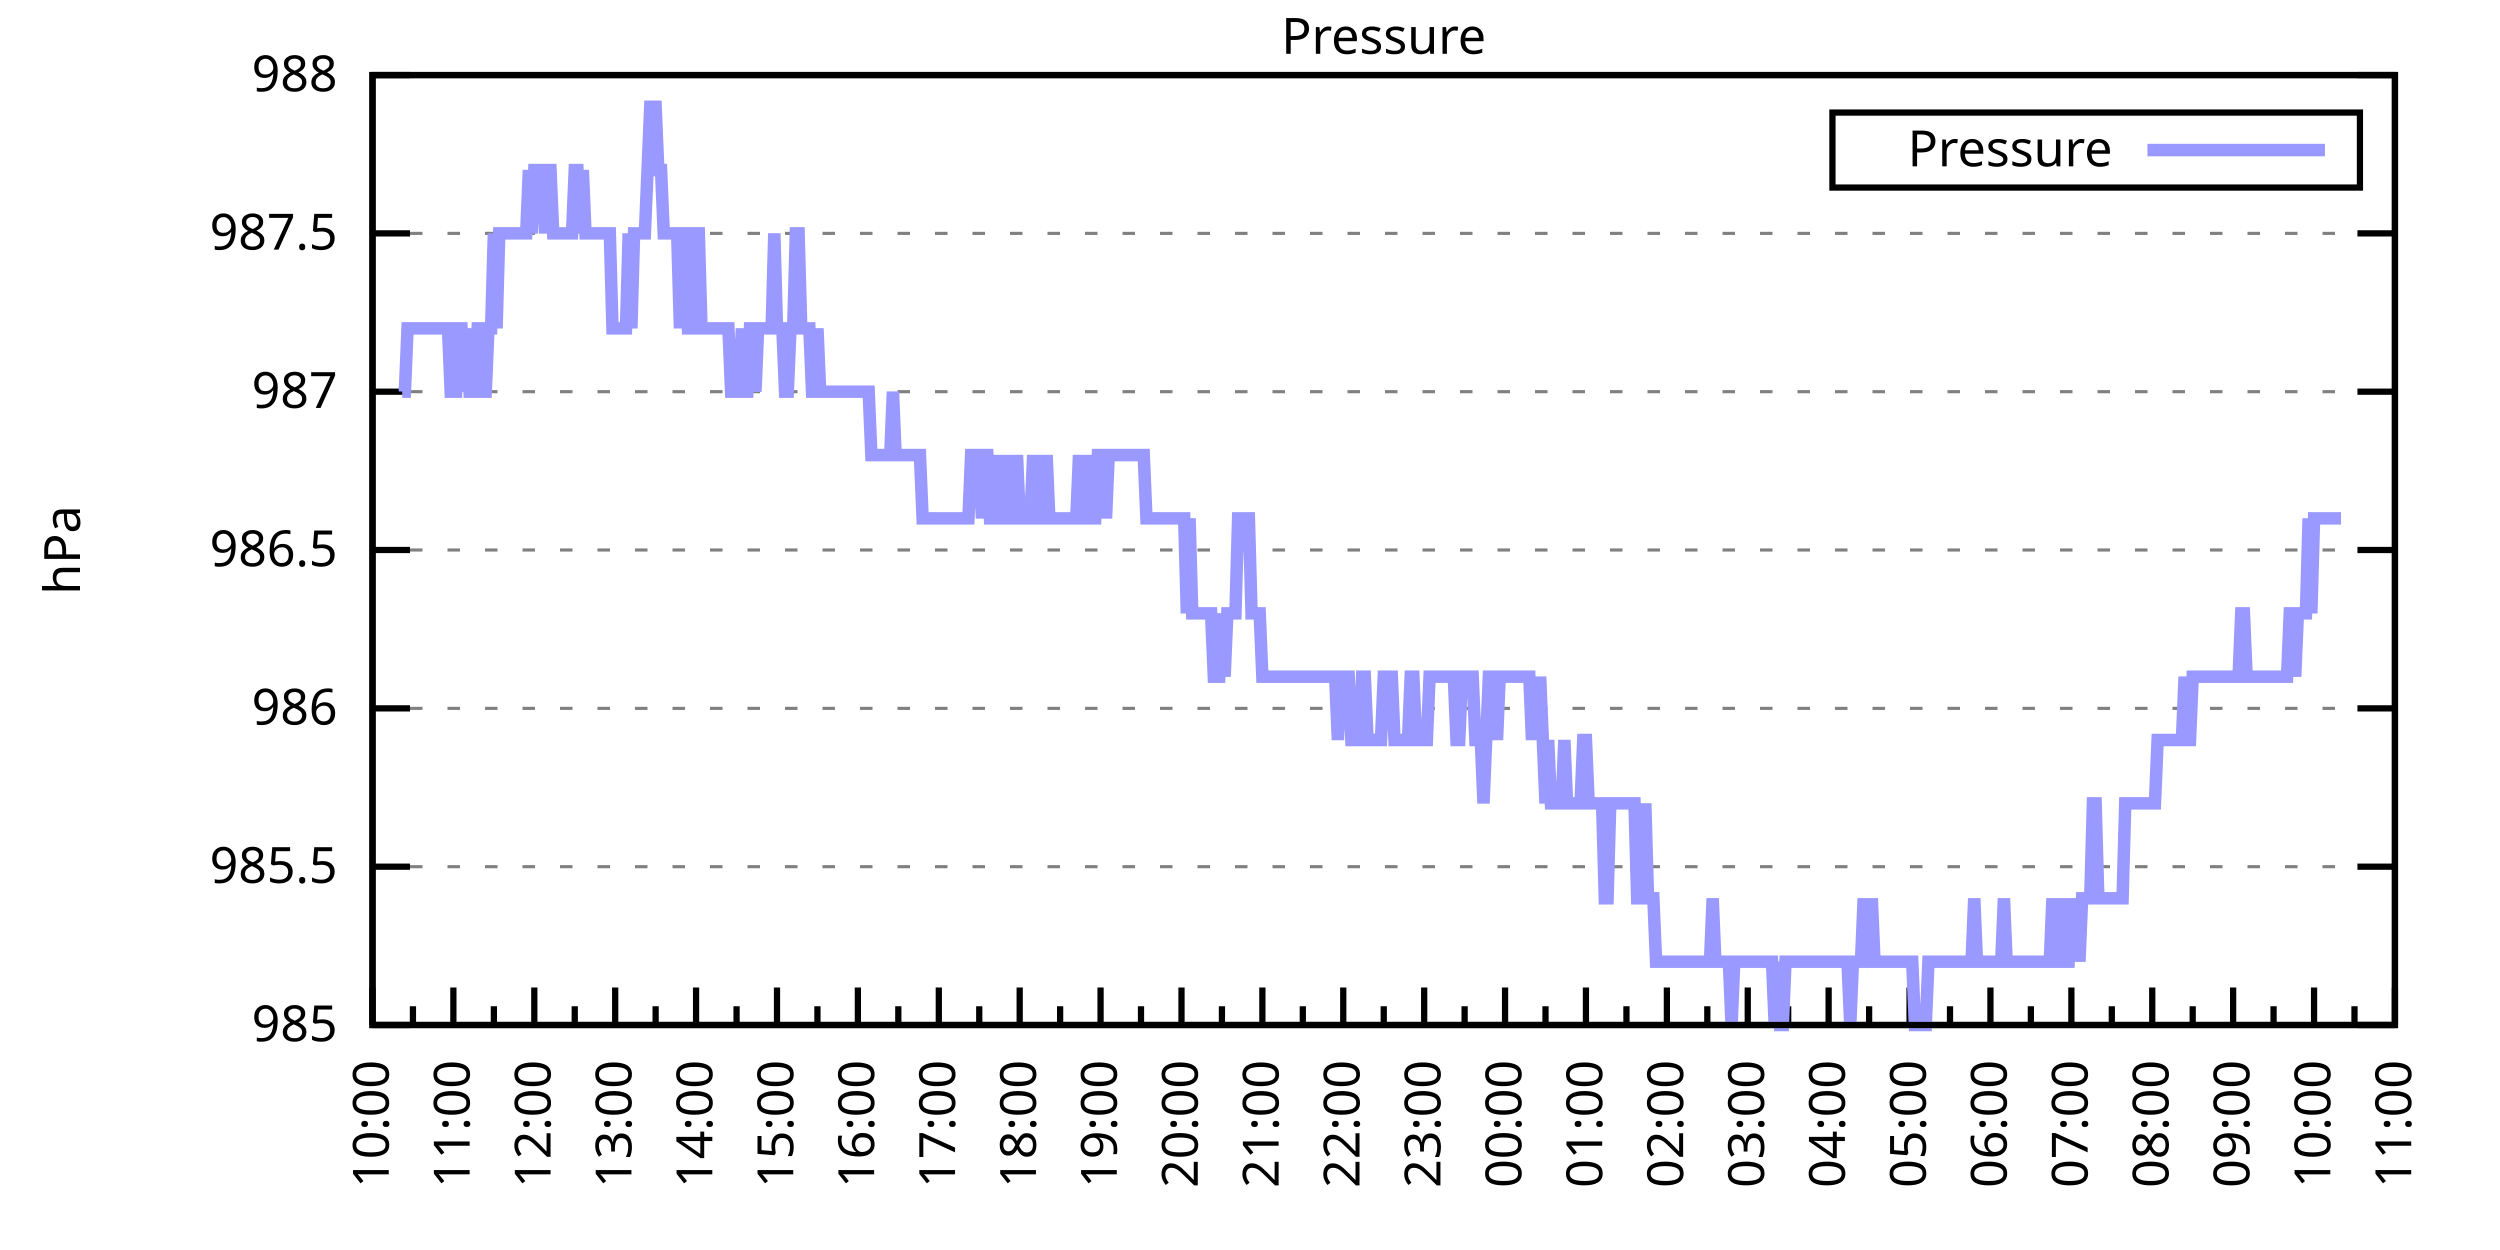
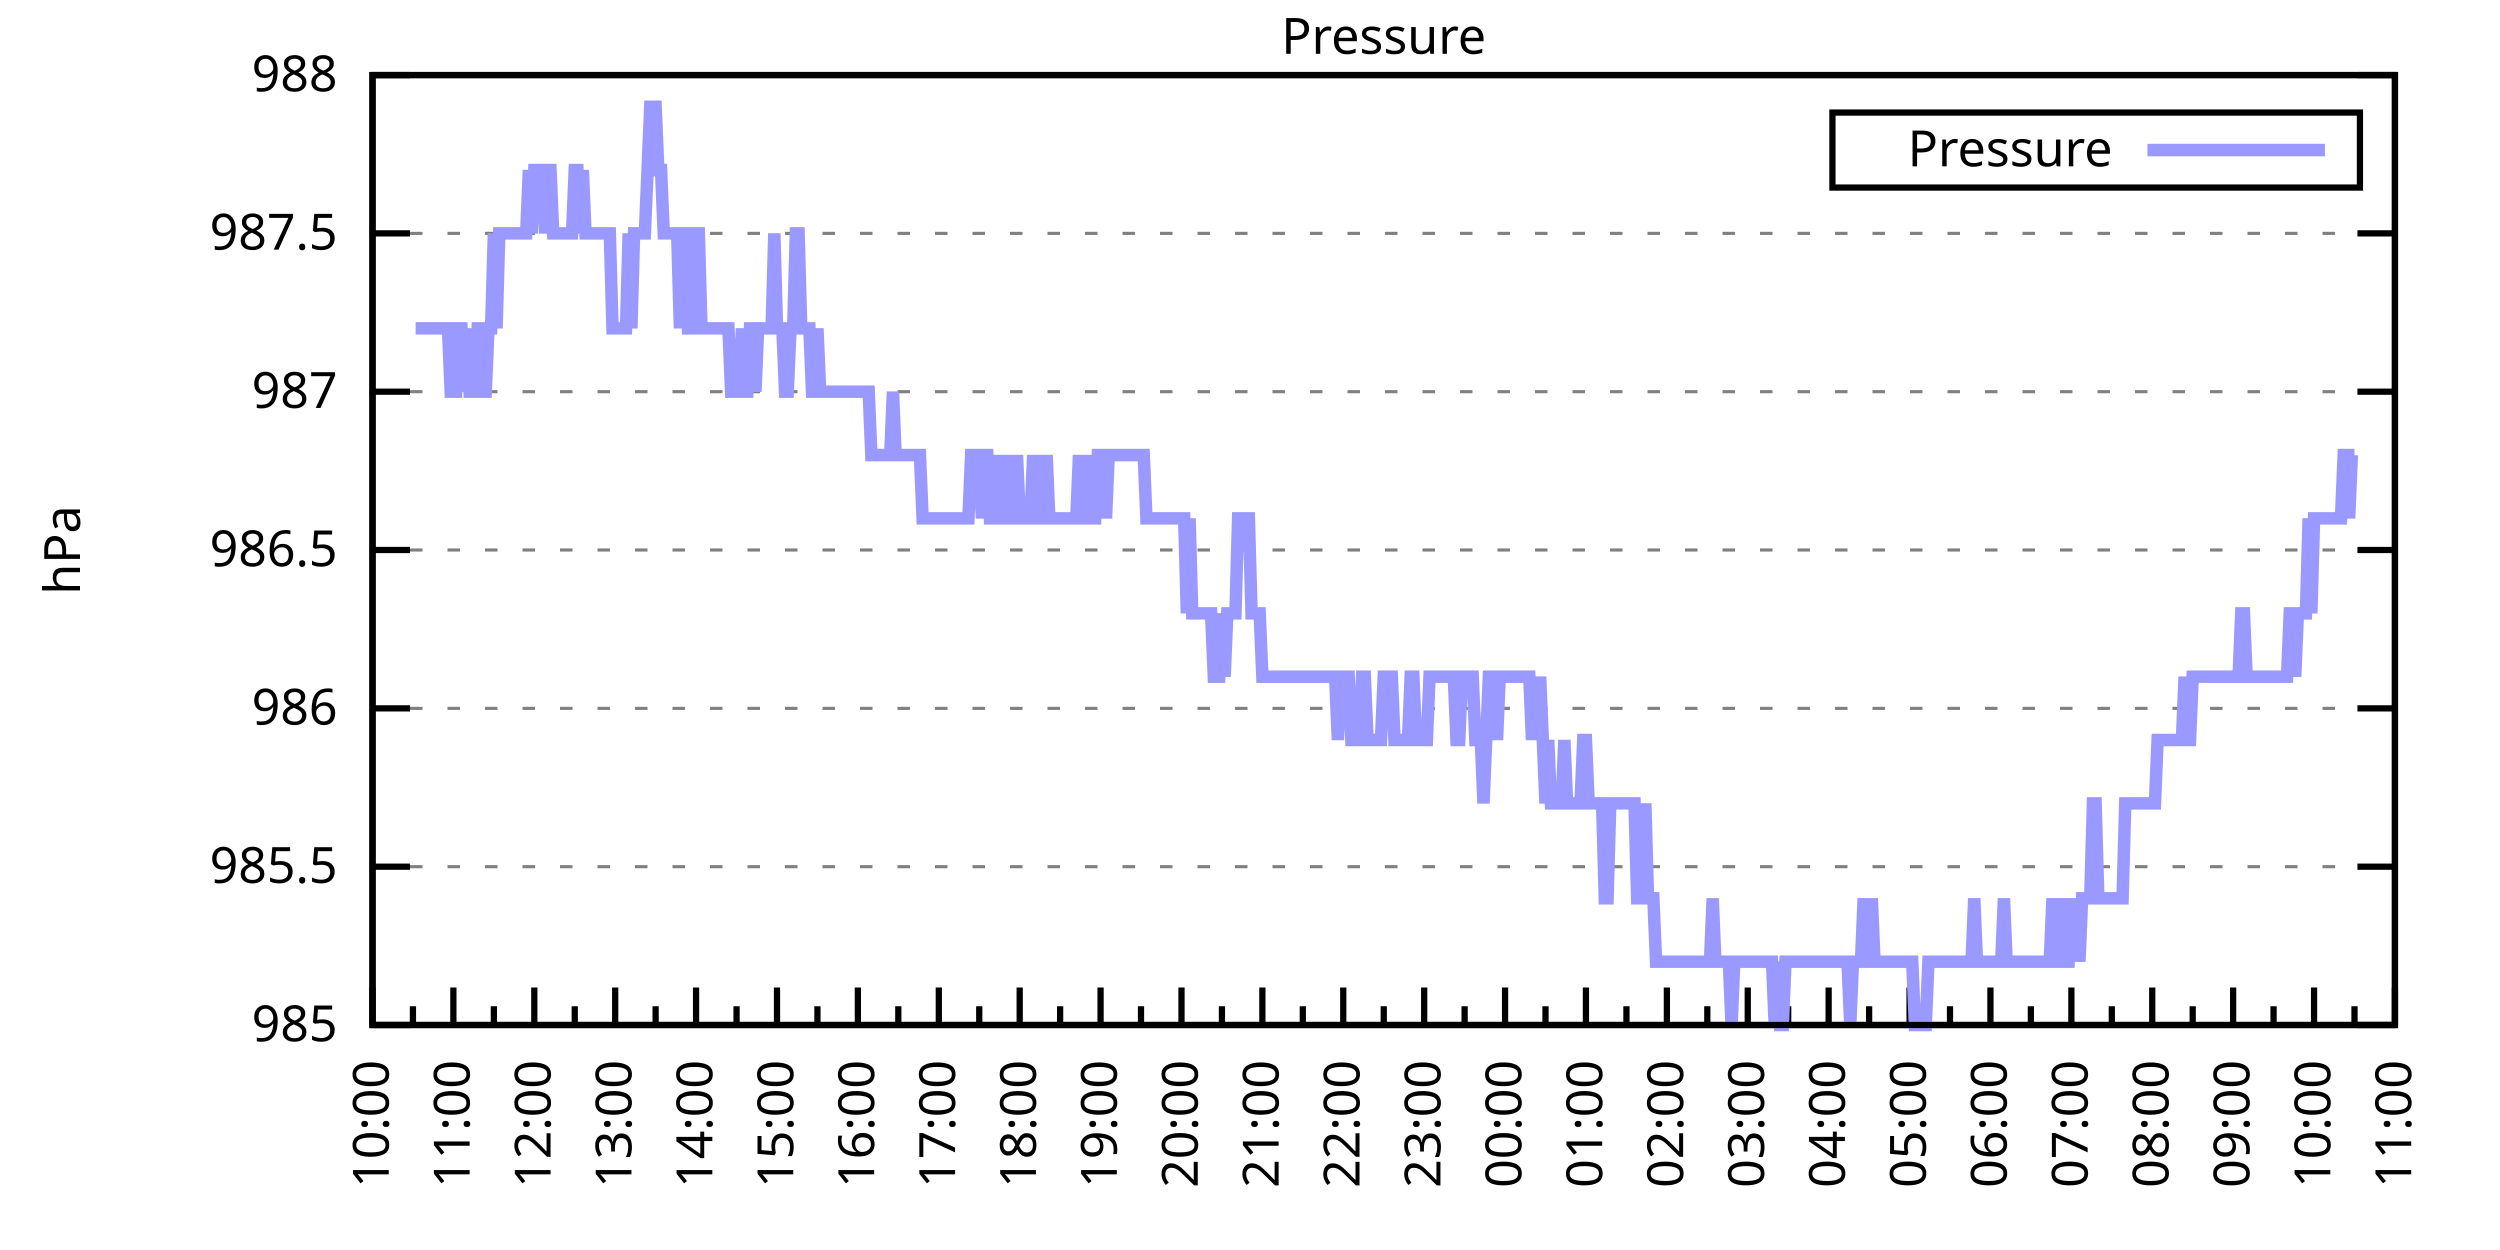
<svg xmlns="http://www.w3.org/2000/svg" xmlns:xlink="http://www.w3.org/1999/xlink" width="400" height="200" viewBox="0 0 400 200">
  <g id="gnuplot_canvas">
    <rect x="0" y="0" width="400" height="200" fill="none" />
    <defs>
      <circle id="gpDot" r="0.5" stroke-width="0.5" stroke="currentColor" />
      <path id="gpPt0" stroke-width="0.333" stroke="currentColor" d="M-1,0 h2 M0,-1 v2" />
      <path id="gpPt1" stroke-width="0.333" stroke="currentColor" d="M-1,-1 L1,1 M1,-1 L-1,1" />
      <path id="gpPt2" stroke-width="0.333" stroke="currentColor" d="M-1,0 L1,0 M0,-1 L0,1 M-1,-1 L1,1 M-1,1 L1,-1" />
      <rect id="gpPt3" stroke-width="0.333" stroke="currentColor" x="-1" y="-1" width="2" height="2" />
      <rect id="gpPt4" stroke-width="0.333" stroke="currentColor" fill="currentColor" x="-1" y="-1" width="2" height="2" />
      <circle id="gpPt5" stroke-width="0.333" stroke="currentColor" cx="0" cy="0" r="1" />
      <use xlink:href="#gpPt5" id="gpPt6" fill="currentColor" stroke="none" />
      <path id="gpPt7" stroke-width="0.333" stroke="currentColor" d="M0,-1.33 L-1.33,0.67 L1.33,0.67 z" />
      <use xlink:href="#gpPt7" id="gpPt8" fill="currentColor" stroke="none" />
      <use xlink:href="#gpPt7" id="gpPt9" stroke="currentColor" transform="rotate(180)" />
      <use xlink:href="#gpPt9" id="gpPt10" fill="currentColor" stroke="none" />
      <use xlink:href="#gpPt3" id="gpPt11" stroke="currentColor" transform="rotate(45)" />
      <use xlink:href="#gpPt11" id="gpPt12" fill="currentColor" stroke="none" />
      <path id="gpPt13" stroke-width="0.333" stroke="currentColor" d="M0,1.330 L1.265,0.411 L0.782,-1.067 L-0.782,-1.076 L-1.265,0.411 z" />
      <use xlink:href="#gpPt13" id="gpPt14" fill="currentColor" stroke="none" />
      <filter id="textbox" filterUnits="objectBoundingBox" x="0" y="0" height="1" width="1">
        <feFlood flood-color="white" flood-opacity="1" result="bgnd" />
        <feComposite in="SourceGraphic" in2="bgnd" operator="atop" />
      </filter>
      <filter id="greybox" filterUnits="objectBoundingBox" x="0" y="0" height="1" width="1">
        <feFlood flood-color="lightgrey" flood-opacity="1" result="grey" />
        <feComposite in="SourceGraphic" in2="grey" operator="atop" />
      </filter>
    </defs>
    <g fill="none" color="white" stroke="currentColor" stroke-width="1.00" stroke-linecap="butt" stroke-linejoin="miter">
</g>
    <g fill="none" color="black" stroke="currentColor" stroke-width="1.00" stroke-linecap="butt" stroke-linejoin="miter">
      <g stroke="none" shape-rendering="crispEdges">
        <polygon fill="rgb(255, 255, 255)" points="59.60,164.00 383.18,164.00 383.18,12.02 59.60,12.02 " />
      </g>
    </g>
    <g fill="none" color="black" stroke="currentColor" stroke-width="1.00" stroke-linecap="butt" stroke-linejoin="miter">
</g>
    <g fill="none" color="black" stroke="black" stroke-width="0.50" stroke-linecap="butt" stroke-linejoin="miter">
</g>
    <g fill="none" color="gray" stroke="currentColor" stroke-width="0.50" stroke-linecap="butt" stroke-linejoin="miter">
      <path stroke="gray" stroke-dasharray="2,4" class="gridline" d="M59.60,164.00 L383.19,164.00  " />
    </g>
    <g fill="none" color="gray" stroke="gray" stroke-width="1.00" stroke-linecap="butt" stroke-linejoin="miter">
</g>
    <g fill="none" color="black" stroke="currentColor" stroke-width="1.00" stroke-linecap="butt" stroke-linejoin="miter">
      <path stroke="black" d="M59.60,164.00 L65.60,164.00 M383.19,164.00 L377.19,164.00  " />
      <g transform="translate(54.00,166.60)" stroke="none" fill="black" font-family="Sans" font-size="8.00" text-anchor="end">
        <text>
          <tspan font-family="Sans"> 985</tspan>
        </text>
      </g>
    </g>
    <g fill="none" color="black" stroke="currentColor" stroke-width="1.00" stroke-linecap="butt" stroke-linejoin="miter">
</g>
    <g fill="none" color="black" stroke="black" stroke-width="0.50" stroke-linecap="butt" stroke-linejoin="miter">
</g>
    <g fill="none" color="gray" stroke="currentColor" stroke-width="0.50" stroke-linecap="butt" stroke-linejoin="miter">
      <path stroke="gray" stroke-dasharray="2,4" class="gridline" d="M59.60,138.67 L383.19,138.67  " />
    </g>
    <g fill="none" color="gray" stroke="gray" stroke-width="1.00" stroke-linecap="butt" stroke-linejoin="miter">
</g>
    <g fill="none" color="black" stroke="currentColor" stroke-width="1.00" stroke-linecap="butt" stroke-linejoin="miter">
      <path stroke="black" d="M59.60,138.67 L65.60,138.67 M383.19,138.67 L377.19,138.67  " />
      <g transform="translate(54.00,141.27)" stroke="none" fill="black" font-family="Sans" font-size="8.00" text-anchor="end">
        <text>
          <tspan font-family="Sans"> 985.5</tspan>
        </text>
      </g>
    </g>
    <g fill="none" color="black" stroke="currentColor" stroke-width="1.00" stroke-linecap="butt" stroke-linejoin="miter">
</g>
    <g fill="none" color="black" stroke="black" stroke-width="0.50" stroke-linecap="butt" stroke-linejoin="miter">
</g>
    <g fill="none" color="gray" stroke="currentColor" stroke-width="0.50" stroke-linecap="butt" stroke-linejoin="miter">
      <path stroke="gray" stroke-dasharray="2,4" class="gridline" d="M59.60,113.34 L383.19,113.34  " />
    </g>
    <g fill="none" color="gray" stroke="gray" stroke-width="1.00" stroke-linecap="butt" stroke-linejoin="miter">
</g>
    <g fill="none" color="black" stroke="currentColor" stroke-width="1.00" stroke-linecap="butt" stroke-linejoin="miter">
      <path stroke="black" d="M59.60,113.34 L65.60,113.34 M383.19,113.34 L377.19,113.34  " />
      <g transform="translate(54.00,115.94)" stroke="none" fill="black" font-family="Sans" font-size="8.00" text-anchor="end">
        <text>
          <tspan font-family="Sans"> 986</tspan>
        </text>
      </g>
    </g>
    <g fill="none" color="black" stroke="currentColor" stroke-width="1.00" stroke-linecap="butt" stroke-linejoin="miter">
</g>
    <g fill="none" color="black" stroke="black" stroke-width="0.50" stroke-linecap="butt" stroke-linejoin="miter">
</g>
    <g fill="none" color="gray" stroke="currentColor" stroke-width="0.50" stroke-linecap="butt" stroke-linejoin="miter">
      <path stroke="gray" stroke-dasharray="2,4" class="gridline" d="M59.60,88.00 L383.19,88.00  " />
    </g>
    <g fill="none" color="gray" stroke="gray" stroke-width="1.00" stroke-linecap="butt" stroke-linejoin="miter">
</g>
    <g fill="none" color="black" stroke="currentColor" stroke-width="1.00" stroke-linecap="butt" stroke-linejoin="miter">
      <path stroke="black" d="M59.60,88.00 L65.60,88.00 M383.19,88.00 L377.19,88.00  " />
      <g transform="translate(54.00,90.60)" stroke="none" fill="black" font-family="Sans" font-size="8.00" text-anchor="end">
        <text>
          <tspan font-family="Sans"> 986.5</tspan>
        </text>
      </g>
    </g>
    <g fill="none" color="black" stroke="currentColor" stroke-width="1.00" stroke-linecap="butt" stroke-linejoin="miter">
</g>
    <g fill="none" color="black" stroke="black" stroke-width="0.50" stroke-linecap="butt" stroke-linejoin="miter">
</g>
    <g fill="none" color="gray" stroke="currentColor" stroke-width="0.50" stroke-linecap="butt" stroke-linejoin="miter">
      <path stroke="gray" stroke-dasharray="2,4" class="gridline" d="M59.60,62.67 L383.19,62.67  " />
    </g>
    <g fill="none" color="gray" stroke="gray" stroke-width="1.00" stroke-linecap="butt" stroke-linejoin="miter">
</g>
    <g fill="none" color="black" stroke="currentColor" stroke-width="1.00" stroke-linecap="butt" stroke-linejoin="miter">
      <path stroke="black" d="M59.60,62.67 L65.60,62.67 M383.19,62.67 L377.19,62.67  " />
      <g transform="translate(54.00,65.27)" stroke="none" fill="black" font-family="Sans" font-size="8.00" text-anchor="end">
        <text>
          <tspan font-family="Sans"> 987</tspan>
        </text>
      </g>
    </g>
    <g fill="none" color="black" stroke="currentColor" stroke-width="1.00" stroke-linecap="butt" stroke-linejoin="miter">
</g>
    <g fill="none" color="black" stroke="black" stroke-width="0.50" stroke-linecap="butt" stroke-linejoin="miter">
</g>
    <g fill="none" color="gray" stroke="currentColor" stroke-width="0.50" stroke-linecap="butt" stroke-linejoin="miter">
      <path stroke="gray" stroke-dasharray="2,4" class="gridline" d="M59.60,37.34 L383.19,37.34  " />
    </g>
    <g fill="none" color="gray" stroke="gray" stroke-width="1.00" stroke-linecap="butt" stroke-linejoin="miter">
</g>
    <g fill="none" color="black" stroke="currentColor" stroke-width="1.00" stroke-linecap="butt" stroke-linejoin="miter">
      <path stroke="black" d="M59.60,37.34 L65.60,37.34 M383.19,37.34 L377.19,37.34  " />
      <g transform="translate(54.00,39.94)" stroke="none" fill="black" font-family="Sans" font-size="8.00" text-anchor="end">
        <text>
          <tspan font-family="Sans"> 987.5</tspan>
        </text>
      </g>
    </g>
    <g fill="none" color="black" stroke="currentColor" stroke-width="1.00" stroke-linecap="butt" stroke-linejoin="miter">
</g>
    <g fill="none" color="black" stroke="black" stroke-width="0.50" stroke-linecap="butt" stroke-linejoin="miter">
</g>
    <g fill="none" color="gray" stroke="currentColor" stroke-width="0.50" stroke-linecap="butt" stroke-linejoin="miter">
      <path stroke="gray" stroke-dasharray="2,4" class="gridline" d="M59.60,12.01 L383.19,12.01  " />
    </g>
    <g fill="none" color="gray" stroke="gray" stroke-width="1.00" stroke-linecap="butt" stroke-linejoin="miter">
</g>
    <g fill="none" color="black" stroke="currentColor" stroke-width="1.00" stroke-linecap="butt" stroke-linejoin="miter">
      <path stroke="black" d="M59.60,12.01 L65.60,12.01 M383.19,12.01 L377.19,12.01  " />
      <g transform="translate(54.00,14.61)" stroke="none" fill="black" font-family="Sans" font-size="8.00" text-anchor="end">
        <text>
          <tspan font-family="Sans"> 988</tspan>
        </text>
      </g>
    </g>
    <g fill="none" color="black" stroke="currentColor" stroke-width="1.00" stroke-linecap="butt" stroke-linejoin="miter">
      <path stroke="black" d="M59.60,164.00 L59.60,158.00  " />
      <g transform="translate(62.20,169.60) rotate(270)" stroke="none" fill="black" font-family="Sans" font-size="8.00" text-anchor="end">
        <text>
          <tspan font-family="Sans">10:00</tspan>
        </text>
      </g>
    </g>
    <g fill="none" color="black" stroke="currentColor" stroke-width="1.00" stroke-linecap="butt" stroke-linejoin="miter">
      <path stroke="black" d="M66.07,164.00 L66.07,161.00 M72.54,164.00 L72.54,158.00  " />
      <g transform="translate(75.14,169.60) rotate(270)" stroke="none" fill="black" font-family="Sans" font-size="8.00" text-anchor="end">
        <text>
          <tspan font-family="Sans">11:00</tspan>
        </text>
      </g>
    </g>
    <g fill="none" color="black" stroke="currentColor" stroke-width="1.00" stroke-linecap="butt" stroke-linejoin="miter">
      <path stroke="black" d="M79.02,164.00 L79.02,161.00 M85.49,164.00 L85.49,158.00  " />
      <g transform="translate(88.09,169.60) rotate(270)" stroke="none" fill="black" font-family="Sans" font-size="8.00" text-anchor="end">
        <text>
          <tspan font-family="Sans">12:00</tspan>
        </text>
      </g>
    </g>
    <g fill="none" color="black" stroke="currentColor" stroke-width="1.00" stroke-linecap="butt" stroke-linejoin="miter">
      <path stroke="black" d="M91.96,164.00 L91.96,161.00 M98.43,164.00 L98.43,158.00  " />
      <g transform="translate(101.03,169.60) rotate(270)" stroke="none" fill="black" font-family="Sans" font-size="8.00" text-anchor="end">
        <text>
          <tspan font-family="Sans">13:00</tspan>
        </text>
      </g>
    </g>
    <g fill="none" color="black" stroke="currentColor" stroke-width="1.00" stroke-linecap="butt" stroke-linejoin="miter">
      <path stroke="black" d="M104.90,164.00 L104.90,161.00 M111.37,164.00 L111.37,158.00  " />
      <g transform="translate(113.97,169.60) rotate(270)" stroke="none" fill="black" font-family="Sans" font-size="8.00" text-anchor="end">
        <text>
          <tspan font-family="Sans">14:00</tspan>
        </text>
      </g>
    </g>
    <g fill="none" color="black" stroke="currentColor" stroke-width="1.00" stroke-linecap="butt" stroke-linejoin="miter">
      <path stroke="black" d="M117.85,164.00 L117.85,161.00 M124.32,164.00 L124.32,158.00  " />
      <g transform="translate(126.92,169.60) rotate(270)" stroke="none" fill="black" font-family="Sans" font-size="8.00" text-anchor="end">
        <text>
          <tspan font-family="Sans">15:00</tspan>
        </text>
      </g>
    </g>
    <g fill="none" color="black" stroke="currentColor" stroke-width="1.00" stroke-linecap="butt" stroke-linejoin="miter">
      <path stroke="black" d="M130.79,164.00 L130.79,161.00 M137.26,164.00 L137.26,158.00  " />
      <g transform="translate(139.86,169.60) rotate(270)" stroke="none" fill="black" font-family="Sans" font-size="8.00" text-anchor="end">
        <text>
          <tspan font-family="Sans">16:00</tspan>
        </text>
      </g>
    </g>
    <g fill="none" color="black" stroke="currentColor" stroke-width="1.00" stroke-linecap="butt" stroke-linejoin="miter">
      <path stroke="black" d="M143.73,164.00 L143.73,161.00 M150.21,164.00 L150.21,158.00  " />
      <g transform="translate(152.81,169.60) rotate(270)" stroke="none" fill="black" font-family="Sans" font-size="8.00" text-anchor="end">
        <text>
          <tspan font-family="Sans">17:00</tspan>
        </text>
      </g>
    </g>
    <g fill="none" color="black" stroke="currentColor" stroke-width="1.00" stroke-linecap="butt" stroke-linejoin="miter">
      <path stroke="black" d="M156.68,164.00 L156.68,161.00 M163.15,164.00 L163.15,158.00  " />
      <g transform="translate(165.75,169.60) rotate(270)" stroke="none" fill="black" font-family="Sans" font-size="8.00" text-anchor="end">
        <text>
          <tspan font-family="Sans">18:00</tspan>
        </text>
      </g>
    </g>
    <g fill="none" color="black" stroke="currentColor" stroke-width="1.00" stroke-linecap="butt" stroke-linejoin="miter">
      <path stroke="black" d="M169.62,164.00 L169.62,161.00 M176.09,164.00 L176.09,158.00  " />
      <g transform="translate(178.69,169.60) rotate(270)" stroke="none" fill="black" font-family="Sans" font-size="8.00" text-anchor="end">
        <text>
          <tspan font-family="Sans">19:00</tspan>
        </text>
      </g>
    </g>
    <g fill="none" color="black" stroke="currentColor" stroke-width="1.00" stroke-linecap="butt" stroke-linejoin="miter">
      <path stroke="black" d="M182.56,164.00 L182.56,161.00 M189.04,164.00 L189.04,158.00  " />
      <g transform="translate(191.64,169.60) rotate(270)" stroke="none" fill="black" font-family="Sans" font-size="8.00" text-anchor="end">
        <text>
          <tspan font-family="Sans">20:00</tspan>
        </text>
      </g>
    </g>
    <g fill="none" color="black" stroke="currentColor" stroke-width="1.00" stroke-linecap="butt" stroke-linejoin="miter">
      <path stroke="black" d="M195.51,164.00 L195.51,161.00 M201.98,164.00 L201.98,158.00  " />
      <g transform="translate(204.58,169.60) rotate(270)" stroke="none" fill="black" font-family="Sans" font-size="8.00" text-anchor="end">
        <text>
          <tspan font-family="Sans">21:00</tspan>
        </text>
      </g>
    </g>
    <g fill="none" color="black" stroke="currentColor" stroke-width="1.00" stroke-linecap="butt" stroke-linejoin="miter">
      <path stroke="black" d="M208.45,164.00 L208.45,161.00 M214.92,164.00 L214.92,158.00  " />
      <g transform="translate(217.52,169.60) rotate(270)" stroke="none" fill="black" font-family="Sans" font-size="8.00" text-anchor="end">
        <text>
          <tspan font-family="Sans">22:00</tspan>
        </text>
      </g>
    </g>
    <g fill="none" color="black" stroke="currentColor" stroke-width="1.00" stroke-linecap="butt" stroke-linejoin="miter">
      <path stroke="black" d="M221.40,164.00 L221.40,161.00 M227.87,164.00 L227.87,158.00  " />
      <g transform="translate(230.47,169.60) rotate(270)" stroke="none" fill="black" font-family="Sans" font-size="8.00" text-anchor="end">
        <text>
          <tspan font-family="Sans">23:00</tspan>
        </text>
      </g>
    </g>
    <g fill="none" color="black" stroke="currentColor" stroke-width="1.00" stroke-linecap="butt" stroke-linejoin="miter">
      <path stroke="black" d="M234.34,164.00 L234.34,161.00 M240.81,164.00 L240.81,158.00  " />
      <g transform="translate(243.41,169.60) rotate(270)" stroke="none" fill="black" font-family="Sans" font-size="8.00" text-anchor="end">
        <text>
          <tspan font-family="Sans">00:00</tspan>
        </text>
      </g>
    </g>
    <g fill="none" color="black" stroke="currentColor" stroke-width="1.00" stroke-linecap="butt" stroke-linejoin="miter">
      <path stroke="black" d="M247.28,164.00 L247.28,161.00 M253.75,164.00 L253.75,158.00  " />
      <g transform="translate(256.35,169.60) rotate(270)" stroke="none" fill="black" font-family="Sans" font-size="8.00" text-anchor="end">
        <text>
          <tspan font-family="Sans">01:00</tspan>
        </text>
      </g>
    </g>
    <g fill="none" color="black" stroke="currentColor" stroke-width="1.00" stroke-linecap="butt" stroke-linejoin="miter">
      <path stroke="black" d="M260.23,164.00 L260.23,161.00 M266.70,164.00 L266.70,158.00  " />
      <g transform="translate(269.30,169.60) rotate(270)" stroke="none" fill="black" font-family="Sans" font-size="8.00" text-anchor="end">
        <text>
          <tspan font-family="Sans">02:00</tspan>
        </text>
      </g>
    </g>
    <g fill="none" color="black" stroke="currentColor" stroke-width="1.00" stroke-linecap="butt" stroke-linejoin="miter">
      <path stroke="black" d="M273.17,164.00 L273.17,161.00 M279.64,164.00 L279.64,158.00  " />
      <g transform="translate(282.24,169.60) rotate(270)" stroke="none" fill="black" font-family="Sans" font-size="8.00" text-anchor="end">
        <text>
          <tspan font-family="Sans">03:00</tspan>
        </text>
      </g>
    </g>
    <g fill="none" color="black" stroke="currentColor" stroke-width="1.00" stroke-linecap="butt" stroke-linejoin="miter">
      <path stroke="black" d="M286.11,164.00 L286.11,161.00 M292.58,164.00 L292.58,158.00  " />
      <g transform="translate(295.18,169.60) rotate(270)" stroke="none" fill="black" font-family="Sans" font-size="8.00" text-anchor="end">
        <text>
          <tspan font-family="Sans">04:00</tspan>
        </text>
      </g>
    </g>
    <g fill="none" color="black" stroke="currentColor" stroke-width="1.00" stroke-linecap="butt" stroke-linejoin="miter">
      <path stroke="black" d="M299.06,164.00 L299.06,161.00 M305.53,164.00 L305.53,158.00  " />
      <g transform="translate(308.13,169.60) rotate(270)" stroke="none" fill="black" font-family="Sans" font-size="8.00" text-anchor="end">
        <text>
          <tspan font-family="Sans">05:00</tspan>
        </text>
      </g>
    </g>
    <g fill="none" color="black" stroke="currentColor" stroke-width="1.00" stroke-linecap="butt" stroke-linejoin="miter">
      <path stroke="black" d="M312.00,164.00 L312.00,161.00 M318.47,164.00 L318.47,158.00  " />
      <g transform="translate(321.07,169.60) rotate(270)" stroke="none" fill="black" font-family="Sans" font-size="8.00" text-anchor="end">
        <text>
          <tspan font-family="Sans">06:00</tspan>
        </text>
      </g>
    </g>
    <g fill="none" color="black" stroke="currentColor" stroke-width="1.00" stroke-linecap="butt" stroke-linejoin="miter">
      <path stroke="black" d="M324.94,164.00 L324.94,161.00 M331.42,164.00 L331.42,158.00  " />
      <g transform="translate(334.02,169.60) rotate(270)" stroke="none" fill="black" font-family="Sans" font-size="8.00" text-anchor="end">
        <text>
          <tspan font-family="Sans">07:00</tspan>
        </text>
      </g>
    </g>
    <g fill="none" color="black" stroke="currentColor" stroke-width="1.00" stroke-linecap="butt" stroke-linejoin="miter">
      <path stroke="black" d="M337.89,164.00 L337.89,161.00 M344.36,164.00 L344.36,158.00  " />
      <g transform="translate(346.96,169.60) rotate(270)" stroke="none" fill="black" font-family="Sans" font-size="8.00" text-anchor="end">
        <text>
          <tspan font-family="Sans">08:00</tspan>
        </text>
      </g>
    </g>
    <g fill="none" color="black" stroke="currentColor" stroke-width="1.00" stroke-linecap="butt" stroke-linejoin="miter">
      <path stroke="black" d="M350.83,164.00 L350.83,161.00 M357.30,164.00 L357.30,158.00  " />
      <g transform="translate(359.90,169.60) rotate(270)" stroke="none" fill="black" font-family="Sans" font-size="8.00" text-anchor="end">
        <text>
          <tspan font-family="Sans">09:00</tspan>
        </text>
      </g>
    </g>
    <g fill="none" color="black" stroke="currentColor" stroke-width="1.00" stroke-linecap="butt" stroke-linejoin="miter">
      <path stroke="black" d="M363.77,164.00 L363.77,161.00 M370.25,164.00 L370.25,158.00  " />
      <g transform="translate(372.85,169.60) rotate(270)" stroke="none" fill="black" font-family="Sans" font-size="8.00" text-anchor="end">
        <text>
          <tspan font-family="Sans">10:00</tspan>
        </text>
      </g>
    </g>
    <g fill="none" color="black" stroke="currentColor" stroke-width="1.00" stroke-linecap="butt" stroke-linejoin="miter">
      <path stroke="black" d="M376.72,164.00 L376.72,161.00 M383.19,164.00 L383.19,158.00  " />
      <g transform="translate(385.79,169.60) rotate(270)" stroke="none" fill="black" font-family="Sans" font-size="8.00" text-anchor="end">
        <text>
          <tspan font-family="Sans">11:00</tspan>
        </text>
      </g>
    </g>
    <g fill="none" color="black" stroke="currentColor" stroke-width="1.00" stroke-linecap="butt" stroke-linejoin="miter">
</g>
    <g fill="none" color="black" stroke="currentColor" stroke-width="1.00" stroke-linecap="butt" stroke-linejoin="miter">
      <path stroke="black" d="M59.60,12.01 L59.60,164.00 L383.19,164.00 L383.19,12.01 L59.60,12.01 Z  " />
    </g>
    <g fill="none" color="black" stroke="currentColor" stroke-width="1.00" stroke-linecap="butt" stroke-linejoin="miter">
      <g transform="translate(12.80,88.01) rotate(270)" stroke="none" fill="black" font-family="Sans" font-size="8.00" text-anchor="middle">
        <text>
          <tspan font-family="Sans">hPa</tspan>
        </text>
      </g>
    </g>
    <g fill="none" color="black" stroke="currentColor" stroke-width="1.00" stroke-linecap="butt" stroke-linejoin="miter">
</g>
    <g fill="none" color="black" stroke="currentColor" stroke-width="1.00" stroke-linecap="butt" stroke-linejoin="miter">
      <path stroke="black" d="M293.19,30.01 L293.19,18.01 L377.59,18.01 L377.59,30.01 L293.19,30.01 Z  " />
    </g>
    <g id="Pressure_plot_1">
      <g fill="none" color="white" stroke="black" stroke-width="2.00" stroke-linecap="butt" stroke-linejoin="miter">
</g>
      <g fill="none" color="black" stroke="currentColor" stroke-width="2.00" stroke-linecap="butt" stroke-linejoin="miter">
        <g transform="translate(337.99,26.61)" stroke="none" fill="black" font-family="Sans" font-size="8.00" text-anchor="end">
          <text>
            <tspan font-family="Sans">Pressure</tspan>
          </text>
        </g>
      </g>
      <g fill="none" color="black" stroke="currentColor" stroke-width="2.00" stroke-linecap="butt" stroke-linejoin="miter">
-         <path stroke="rgb(153, 153, 255)" d="M343.59,24.01 L371.99,24.01 M64.35,62.67 L64.78,62.67 L65.21,52.54 L65.64,52.54 L66.07,52.54 L66.50,52.54   L66.93,52.54 L67.37,52.54 L67.80,52.54 L68.23,52.54 L68.66,52.54 L69.09,52.54 L69.52,52.54 L69.95,52.54   L70.39,52.54 L70.82,52.54 L71.25,52.54 L71.68,52.54 L72.11,62.67 L72.54,62.67 L72.98,62.67 L73.41,52.54   L73.84,52.54 L74.27,62.67 L74.70,52.54 L75.13,62.67 L75.56,62.67 L76.00,62.67 L76.43,52.54 L76.86,52.54   L77.29,62.67 L77.72,62.67 L78.15,52.54 L78.58,52.54 L79.02,37.34 L79.45,52.54 L79.88,37.34 L80.31,37.34   L80.74,37.34 L81.17,37.34 L81.60,37.34 L82.04,37.34 L82.47,37.34 L82.90,37.34 L83.33,37.34 L83.76,37.34   L84.19,37.34 L84.62,27.21 L85.06,37.34 L85.49,27.21 L85.92,27.21 L86.35,27.21 L86.78,27.21 L87.21,37.34   L87.64,27.21 L88.08,27.21 L88.51,37.34 L88.94,37.34 L89.37,37.34 L89.80,37.34 L90.23,37.34 L90.66,37.34   L91.10,37.34 L91.53,37.34 L91.96,27.21 L92.39,27.21 L92.82,37.34 L93.25,27.21 L93.68,37.34 L94.12,37.34   L94.55,37.34 L94.98,37.34 L95.41,37.34 L95.84,37.34 L96.27,37.34 L96.70,37.34 L97.14,37.34 L97.57,37.34   L98.00,52.54 L98.43,52.54 L98.86,52.54 L99.29,52.54 L99.73,52.54 L100.16,52.54 L100.59,37.34 L101.02,52.54   L101.45,37.34 L101.88,37.34 L102.31,37.34 L102.75,37.34 L103.18,37.34 L103.61,27.21 L104.04,17.08 L104.47,17.08   L104.90,17.08 L105.33,27.21 L105.77,27.21 L106.20,37.34 L106.63,37.34 L107.06,37.34 L107.49,37.34 L107.92,37.34   L108.35,37.34 L108.79,52.54 L109.22,37.34 L109.65,37.34 L110.08,52.54 L110.51,52.54 L110.94,37.34 L111.37,37.34   L111.81,37.34 L112.24,52.54 L112.67,52.54 L113.10,52.54 L113.53,52.54 L113.96,52.54 L114.39,52.54 L114.83,52.54   L115.26,52.54 L115.69,52.54 L116.12,52.54 L116.55,52.54 L116.98,62.67 L117.41,62.67 L117.85,62.67 L118.28,62.67   L118.71,52.54 L119.14,62.67 L119.57,62.67 L120.00,52.54 L120.43,52.54 L120.87,62.67 L121.30,52.54 L121.73,52.54   L122.16,52.54 L122.59,52.54 L123.02,52.54 L123.46,52.54 L123.89,37.34 L124.32,52.54 L124.75,52.54 L125.18,52.54   L125.61,62.67 L126.04,62.67 L126.48,52.54 L126.91,52.54 L127.34,37.34 L127.77,37.34 L128.20,52.54 L128.63,52.54   L129.06,52.54 L129.50,52.54 L129.93,62.67 L130.36,62.67 L130.79,52.54 L131.22,62.67 L131.65,62.67 L132.08,62.67   L132.52,62.67 L132.95,62.67 L133.38,62.67 L133.81,62.67 L134.24,62.67 L134.67,62.67 L135.10,62.67 L135.54,62.67   L135.97,62.67 L136.40,62.67 L136.83,62.67 L137.26,62.67 L137.69,62.67 L138.12,62.67 L138.56,62.67 L138.99,62.67   L139.42,72.81 L139.85,72.81 L140.28,72.81 L140.71,72.81 L141.14,72.81 L141.58,72.81 L142.01,72.81 L142.44,72.81   L142.87,62.67 L143.30,72.81 L143.73,72.81 L144.16,72.81 L144.60,72.81 L145.03,72.81 L145.46,72.81 L145.89,72.81   L146.32,72.81 L146.75,72.81 L147.19,72.81 L147.62,82.94 L148.05,82.94 L148.48,82.94 L148.91,82.94 L149.34,82.94   L149.77,82.94 L150.21,82.94 L150.64,82.94 L151.07,82.94 L151.50,82.94 L151.93,82.94 L152.36,82.94 L152.79,82.94   L153.23,82.94 L153.66,82.94 L154.09,82.94 L154.52,82.94 L154.95,82.94 L155.38,72.81 L155.81,72.81 L156.25,72.81   L156.68,72.81 L157.11,82.94 L157.54,72.81 L157.97,72.81 L158.40,82.94 L158.83,82.94 L159.27,72.81 L159.70,82.94   L160.13,82.94 L160.56,82.94 L160.99,72.81 L161.42,82.94 L161.85,82.94 L162.29,82.94 L162.72,72.81 L163.15,82.94   L163.58,82.94 L164.01,82.94 L164.44,82.94 L164.87,82.94 L165.31,72.81 L165.74,82.94 L166.17,82.94 L166.60,72.81   L167.03,82.94 L167.46,72.81 L167.89,82.94 L168.33,82.94 L168.76,82.94 L169.19,82.94 L169.62,82.94 L170.05,82.94   L170.48,82.94 L170.91,82.94 L171.35,82.94 L171.78,82.94 L172.21,82.94 L172.64,72.81 L173.07,82.94 L173.50,82.94   L173.94,82.94 L174.37,72.81 L174.80,82.94 L175.23,82.94 L175.66,72.81 L176.09,72.81 L176.52,72.81 L176.96,82.94   L177.39,72.81 L177.82,72.81 L178.25,72.81 L178.68,72.81 L179.11,72.81 L179.54,72.81 L179.98,72.81 L180.41,72.81   L180.84,72.81 L181.27,72.81 L181.70,72.81 L182.13,72.81 L182.56,72.81 L183.00,72.81 L183.43,82.94 L183.86,82.94   L184.29,82.94 L184.72,82.94 L185.15,82.94 L185.58,82.94 L186.02,82.94 L186.45,82.94 L186.88,82.94 L187.31,82.94   L187.74,82.94 L188.17,82.94 L188.60,82.94 L189.04,82.94 L189.47,82.94 L189.90,98.14 L190.33,82.94 L190.76,98.14   L191.19,98.14 L191.62,98.14 L192.06,98.14 L192.49,98.14 L192.92,98.14 L193.35,98.14 L193.78,98.14 L194.21,108.27   L194.64,108.27 L195.08,108.27 L195.51,98.14 L195.94,108.27 L196.37,98.14 L196.80,98.14 L197.23,98.14 L197.67,98.14   L198.10,82.94 L198.53,82.94 L198.96,82.94 L199.39,82.94 L199.82,82.94 L200.25,98.14 L200.69,98.14 L201.12,98.14   L201.55,98.14 L201.98,108.27 L202.41,108.27 L202.84,108.27 L203.27,108.27 L203.71,108.27 L204.14,108.27 L204.57,108.27   L205.00,108.27 L205.43,108.27 L205.86,108.27 L206.29,108.27 L206.73,108.27 L207.16,108.27 L207.59,108.27 L208.02,108.27   L208.45,108.27 L208.88,108.27 L209.31,108.27 L209.75,108.27 L210.18,108.27 L210.61,108.27 L211.04,108.27 L211.47,108.27   L211.90,108.27 L212.33,108.27 L212.77,108.27 L213.20,108.27 L213.63,108.27 L214.06,118.40 L214.49,108.27 L214.92,108.27   L215.35,108.27 L215.79,108.27 L216.22,118.40 L216.65,118.40 L217.08,118.40 L217.51,118.40 L217.94,108.27 L218.37,108.27   L218.81,118.40 L219.24,118.40 L219.67,118.40 L220.10,118.40 L220.53,118.40 L220.96,118.40 L221.40,108.27 L221.83,108.27   L222.26,108.27 L222.69,108.27 L223.12,118.40 L223.55,118.40 L223.98,118.40 L224.42,118.40 L224.85,118.40 L225.28,118.40   L225.71,108.27 L226.14,108.27 L226.57,118.40 L227.00,118.40 L227.44,118.40 L227.87,118.40 L228.30,118.40 L228.73,108.27   L229.16,108.27 L229.59,108.27 L230.02,108.27 L230.46,108.27 L230.89,108.27 L231.32,108.27 L231.75,108.27 L232.18,108.27   L232.61,108.27 L233.04,118.40 L233.48,118.40 L233.91,108.27 L234.34,108.27 L234.77,108.27 L235.20,108.27 L235.63,108.27   L236.06,118.40 L236.50,118.40 L236.93,118.40 L237.36,128.54 L237.79,118.40 L238.22,108.27 L238.65,108.27 L239.08,108.27   L239.52,118.40 L239.95,108.27 L240.38,108.27 L240.81,108.27 L241.24,108.27 L241.67,108.27 L242.10,108.27 L242.54,108.27   L242.97,108.27 L243.40,108.27 L243.83,108.27 L244.26,108.27 L244.69,108.27 L245.12,118.40 L245.56,108.27 L245.99,118.40   L246.42,108.27 L246.85,118.40 L247.28,128.54 L247.71,118.40 L248.15,128.54 L248.58,128.54 L249.01,128.54 L249.44,128.54   L249.87,128.54 L250.30,118.40 L250.73,128.54 L251.17,128.54 L251.60,128.54 L252.03,128.54 L252.46,128.54 L252.89,128.54   L253.32,118.40 L253.75,118.40 L254.19,128.54 L254.62,128.54 L255.05,128.54 L255.48,128.54 L255.91,128.54 L256.34,128.54   L256.77,143.73 L257.21,143.73 L257.64,128.54 L258.07,128.54 L258.50,128.54 L258.93,128.54 L259.36,128.54 L259.79,128.54   L260.23,128.54 L260.66,128.54 L261.09,128.54 L261.52,128.54 L261.95,143.73 L262.38,143.73 L262.81,143.73 L263.25,128.54   L263.68,143.73 L264.11,143.73 L264.54,143.73 L264.97,153.87 L265.40,153.87 L265.83,153.87 L266.27,153.87 L266.70,153.87   L267.13,153.87 L267.56,153.87 L267.99,153.87 L268.42,153.87 L268.85,153.87 L269.29,153.87 L269.72,153.87 L270.15,153.87   L270.58,153.87 L271.01,153.87 L271.44,153.87 L271.88,153.87 L272.31,153.87 L272.74,153.87 L273.17,153.87 L273.60,153.87   L274.03,143.73 L274.46,153.87 L274.90,153.87 L275.33,153.87 L275.76,153.87 L276.19,153.87 L276.62,153.87 L277.05,164.00   L277.48,153.87 L277.92,153.87 L278.35,153.87 L278.78,153.87 L279.21,153.87 L279.64,153.87 L280.07,153.87 L280.50,153.87   L280.94,153.87 L281.37,153.87 L281.80,153.87 L282.23,153.87 L282.66,153.87 L283.09,153.87 L283.52,153.87 L283.96,164.00   L284.39,153.87 L284.82,164.00 L285.25,164.00 L285.68,153.87 L286.11,153.87 L286.54,153.87 L286.98,153.87 L287.41,153.87   L287.84,153.87 L288.27,153.87 L288.70,153.87 L289.13,153.87 L289.56,153.87 L290.00,153.87 L290.43,153.87 L290.86,153.87   L291.29,153.87 L291.72,153.87 L292.15,153.87 L292.58,153.87 L293.02,153.87 L293.45,153.87 L293.88,153.87 L294.31,153.87   L294.74,153.87 L295.17,153.87 L295.60,153.87 L296.04,164.00 L296.47,153.87 L296.90,153.87 L297.33,153.87 L297.76,153.87   L298.19,143.73 L298.63,153.87 L299.06,153.87 L299.49,143.73 L299.92,153.87 L300.35,153.87 L300.78,153.87 L301.21,153.87   L301.65,153.87 L302.08,153.87 L302.51,153.87 L302.94,153.87 L303.37,153.87 L303.80,153.87 L304.23,153.87 L304.67,153.87   L305.10,153.87 L305.53,153.87 L305.96,153.87 L306.39,164.00 L306.82,164.00 L307.25,164.00 L307.69,164.00 L308.12,164.00   L308.55,153.87 L308.98,153.87 L309.41,153.87 L309.84,153.87 L310.27,153.87 L310.71,153.87 L311.14,153.87 L311.57,153.87   L312.00,153.87 L312.43,153.87 L312.86,153.87 L313.29,153.87 L313.73,153.87 L314.16,153.87 L314.59,153.87 L315.02,153.87   L315.45,153.87 L315.88,143.73 L316.31,153.87 L316.75,153.87 L317.18,153.87 L317.61,153.87 L318.04,153.87 L318.47,153.87   L318.90,153.87 L319.33,153.87 L319.77,153.87 L320.20,153.87 L320.63,143.73 L321.06,153.87 L321.49,153.87 L321.92,153.87   L322.36,153.87 L322.79,153.87 L323.22,153.87 L323.65,153.87 L324.08,153.87 L324.51,153.87 L324.94,153.87 L325.38,153.87   L325.81,153.87 L326.24,153.87 L326.67,153.87 L327.10,153.87 L327.53,153.87 L327.96,153.87 L328.40,143.73 L328.83,153.87   L329.26,153.87 L329.69,153.87 L330.12,143.73 L330.55,153.87 L330.98,153.87 L331.42,143.73 L331.85,153.87 L332.28,143.73   L332.71,153.87 L333.14,143.73 L333.57,143.73 L334.00,143.73 L334.44,143.73 L334.87,128.54 L335.30,128.54 L335.73,143.73   L336.16,143.73 L336.59,143.73 L337.02,143.73 L337.46,143.73 L337.89,143.73 L338.32,143.73 L338.75,143.73 L339.18,143.73   L339.61,143.73 L340.04,128.54 L340.48,128.54 L340.91,128.54 L341.34,128.54 L341.77,128.54 L342.20,128.54 L342.63,128.54   L343.06,128.54 L343.50,128.54 L343.93,128.54 L344.36,128.54 L344.79,128.54 L345.22,118.40 L345.65,118.40 L346.09,118.40   L346.52,118.40 L346.95,118.40 L347.38,118.40 L347.81,118.40 L348.24,118.40 L348.67,118.40 L349.11,118.40 L349.54,108.27   L349.97,118.40 L350.40,118.40 L350.83,108.27 L351.26,108.27 L351.69,108.27 L352.13,108.27 L352.56,108.27 L352.99,108.27   L353.42,108.27 L353.85,108.27 L354.28,108.27 L354.71,108.27 L355.15,108.27 L355.58,108.27 L356.01,108.27 L356.44,108.27   L356.87,108.27 L357.30,108.27 L357.73,108.27 L358.17,108.27 L358.60,98.14 L359.03,98.14 L359.46,108.27 L359.89,108.27   L360.32,108.27 L360.75,108.27 L361.19,108.27 L361.62,108.27 L362.05,108.27 L362.48,108.27 L362.91,108.27 L363.34,108.27   L363.77,108.27 L364.21,108.27 L364.64,108.27 L365.07,108.27 L365.50,108.27 L365.93,108.27 L366.36,98.14 L366.79,98.14   L367.23,108.27 L367.66,98.14 L368.09,98.14 L368.52,98.14 L368.95,98.14 L369.38,82.94 L369.81,98.14 L370.25,82.94   L370.68,82.94 L371.11,82.94 L371.54,82.94 L371.97,82.94 L372.40,82.94 L372.84,82.94 L373.27,82.94 L373.70,82.94   L374.13,82.94 L374.56,82.94  " />
+         <path stroke="rgb(153, 153, 255)" d="M343.59,24.01 L371.99,24.01 M66.50,52.54 L66.93,52.54 L67.37,52.54 L67.80,52.54 L68.23,52.54 L68.66,52.54   L69.09,52.54 L69.52,52.54 L69.95,52.54 L70.39,52.54 L70.82,52.54 L71.25,52.54 L71.68,52.54 L72.11,62.67   L72.54,62.67 L72.98,62.67 L73.41,52.54 L73.84,52.54 L74.27,62.67 L74.70,52.54 L75.13,62.67 L75.56,62.67   L76.00,62.67 L76.43,52.54 L76.86,52.54 L77.29,62.67 L77.72,62.67 L78.15,52.54 L78.58,52.54 L79.02,37.34   L79.45,52.54 L79.88,37.34 L80.31,37.34 L80.74,37.34 L81.17,37.34 L81.60,37.34 L82.04,37.34 L82.47,37.34   L82.90,37.34 L83.33,37.34 L83.76,37.34 L84.19,37.34 L84.62,27.21 L85.06,37.34 L85.49,27.21 L85.92,27.21   L86.35,27.21 L86.78,27.21 L87.21,37.34 L87.64,27.21 L88.08,27.21 L88.51,37.34 L88.94,37.34 L89.37,37.34   L89.80,37.34 L90.23,37.34 L90.66,37.34 L91.10,37.34 L91.53,37.34 L91.96,27.21 L92.39,27.21 L92.82,37.34   L93.25,27.21 L93.68,37.34 L94.12,37.34 L94.55,37.34 L94.98,37.34 L95.41,37.34 L95.84,37.34 L96.27,37.34   L96.70,37.34 L97.14,37.34 L97.57,37.34 L98.00,52.54 L98.43,52.54 L98.86,52.54 L99.29,52.54 L99.73,52.54   L100.16,52.54 L100.59,37.34 L101.02,52.54 L101.45,37.34 L101.88,37.34 L102.31,37.34 L102.75,37.34 L103.18,37.34   L103.61,27.21 L104.04,17.08 L104.47,17.08 L104.90,17.08 L105.33,27.21 L105.77,27.21 L106.20,37.34 L106.63,37.34   L107.06,37.34 L107.49,37.34 L107.92,37.34 L108.35,37.34 L108.79,52.54 L109.22,37.34 L109.65,37.34 L110.08,52.54   L110.51,52.54 L110.94,37.34 L111.37,37.34 L111.81,37.34 L112.24,52.54 L112.67,52.54 L113.10,52.54 L113.53,52.54   L113.96,52.54 L114.39,52.54 L114.83,52.54 L115.26,52.54 L115.69,52.54 L116.12,52.54 L116.55,52.54 L116.98,62.67   L117.41,62.67 L117.85,62.67 L118.28,62.67 L118.71,52.54 L119.14,62.67 L119.57,62.67 L120.00,52.54 L120.43,52.54   L120.87,62.67 L121.30,52.54 L121.73,52.54 L122.16,52.54 L122.59,52.54 L123.02,52.54 L123.46,52.54 L123.89,37.34   L124.32,52.54 L124.75,52.54 L125.18,52.54 L125.61,62.67 L126.04,62.67 L126.48,52.54 L126.91,52.54 L127.34,37.34   L127.77,37.34 L128.20,52.54 L128.63,52.54 L129.06,52.54 L129.50,52.54 L129.93,62.67 L130.36,62.67 L130.79,52.54   L131.22,62.67 L131.65,62.67 L132.08,62.67 L132.52,62.67 L132.95,62.67 L133.38,62.67 L133.81,62.67 L134.24,62.67   L134.67,62.67 L135.10,62.67 L135.54,62.67 L135.97,62.67 L136.40,62.67 L136.83,62.67 L137.26,62.67 L137.69,62.67   L138.12,62.67 L138.56,62.67 L138.99,62.67 L139.42,72.81 L139.85,72.81 L140.28,72.81 L140.71,72.81 L141.14,72.81   L141.58,72.81 L142.01,72.81 L142.44,72.81 L142.87,62.67 L143.30,72.81 L143.73,72.81 L144.16,72.81 L144.60,72.81   L145.03,72.81 L145.46,72.81 L145.89,72.81 L146.32,72.81 L146.75,72.81 L147.19,72.81 L147.62,82.94 L148.05,82.94   L148.48,82.94 L148.91,82.94 L149.34,82.94 L149.77,82.94 L150.21,82.94 L150.64,82.94 L151.07,82.94 L151.50,82.94   L151.93,82.94 L152.36,82.94 L152.79,82.94 L153.23,82.94 L153.66,82.94 L154.09,82.94 L154.52,82.94 L154.95,82.94   L155.38,72.81 L155.81,72.81 L156.25,72.81 L156.68,72.81 L157.11,82.94 L157.54,72.81 L157.97,72.81 L158.40,82.94   L158.83,82.94 L159.27,72.81 L159.70,82.94 L160.13,82.94 L160.56,82.94 L160.99,72.81 L161.42,82.94 L161.85,82.94   L162.29,82.94 L162.72,72.81 L163.15,82.94 L163.58,82.94 L164.01,82.94 L164.44,82.94 L164.87,82.94 L165.31,72.81   L165.74,82.94 L166.17,82.94 L166.60,72.81 L167.03,82.94 L167.46,72.81 L167.89,82.94 L168.33,82.94 L168.76,82.94   L169.19,82.94 L169.62,82.94 L170.05,82.94 L170.48,82.94 L170.91,82.94 L171.35,82.94 L171.78,82.94 L172.21,82.94   L172.64,72.81 L173.07,82.94 L173.50,82.94 L173.94,82.94 L174.37,72.81 L174.80,82.94 L175.23,82.94 L175.66,72.81   L176.09,72.81 L176.52,72.81 L176.96,82.94 L177.39,72.81 L177.82,72.81 L178.25,72.81 L178.68,72.81 L179.11,72.81   L179.54,72.81 L179.98,72.81 L180.41,72.81 L180.84,72.81 L181.27,72.81 L181.70,72.81 L182.13,72.81 L182.56,72.81   L183.00,72.81 L183.43,82.94 L183.86,82.94 L184.29,82.94 L184.72,82.94 L185.15,82.94 L185.58,82.94 L186.02,82.94   L186.45,82.94 L186.88,82.94 L187.31,82.94 L187.74,82.94 L188.17,82.94 L188.60,82.94 L189.04,82.94 L189.47,82.94   L189.90,98.14 L190.33,82.94 L190.76,98.14 L191.19,98.14 L191.62,98.14 L192.06,98.14 L192.49,98.14 L192.92,98.14   L193.35,98.14 L193.78,98.14 L194.21,108.27 L194.64,108.27 L195.08,108.27 L195.51,98.14 L195.94,108.27 L196.37,98.14   L196.80,98.14 L197.23,98.14 L197.67,98.14 L198.10,82.94 L198.53,82.94 L198.96,82.94 L199.39,82.94 L199.82,82.94   L200.25,98.14 L200.69,98.14 L201.12,98.14 L201.55,98.14 L201.98,108.27 L202.41,108.27 L202.84,108.27 L203.27,108.27   L203.71,108.27 L204.14,108.27 L204.57,108.27 L205.00,108.27 L205.43,108.27 L205.86,108.27 L206.29,108.27 L206.73,108.27   L207.16,108.27 L207.59,108.27 L208.02,108.27 L208.45,108.27 L208.88,108.27 L209.31,108.27 L209.75,108.27 L210.18,108.27   L210.61,108.27 L211.04,108.27 L211.47,108.27 L211.90,108.27 L212.33,108.27 L212.77,108.27 L213.20,108.27 L213.63,108.27   L214.06,118.40 L214.49,108.27 L214.92,108.27 L215.35,108.27 L215.79,108.27 L216.22,118.40 L216.65,118.40 L217.08,118.40   L217.51,118.40 L217.94,108.27 L218.37,108.27 L218.81,118.40 L219.24,118.40 L219.67,118.40 L220.10,118.40 L220.53,118.40   L220.96,118.40 L221.40,108.27 L221.83,108.27 L222.26,108.27 L222.69,108.27 L223.12,118.40 L223.55,118.40 L223.98,118.40   L224.42,118.40 L224.85,118.40 L225.28,118.40 L225.71,108.27 L226.14,108.27 L226.57,118.40 L227.00,118.40 L227.44,118.40   L227.87,118.40 L228.30,118.40 L228.73,108.27 L229.16,108.27 L229.59,108.27 L230.02,108.27 L230.46,108.27 L230.89,108.27   L231.32,108.27 L231.75,108.27 L232.18,108.27 L232.61,108.27 L233.04,118.40 L233.48,118.40 L233.91,108.27 L234.34,108.27   L234.77,108.27 L235.20,108.27 L235.63,108.27 L236.06,118.40 L236.50,118.40 L236.93,118.40 L237.36,128.54 L237.79,118.40   L238.22,108.27 L238.65,108.27 L239.08,108.27 L239.52,118.40 L239.95,108.27 L240.38,108.27 L240.81,108.27 L241.24,108.27   L241.67,108.27 L242.10,108.27 L242.54,108.27 L242.97,108.27 L243.40,108.27 L243.83,108.27 L244.26,108.27 L244.69,108.27   L245.12,118.40 L245.56,108.27 L245.99,118.40 L246.42,108.27 L246.85,118.40 L247.28,128.54 L247.71,118.40 L248.15,128.54   L248.58,128.54 L249.01,128.54 L249.44,128.54 L249.87,128.54 L250.30,118.40 L250.73,128.54 L251.17,128.54 L251.60,128.54   L252.03,128.54 L252.46,128.54 L252.89,128.54 L253.32,118.40 L253.75,118.40 L254.19,128.54 L254.62,128.54 L255.05,128.54   L255.48,128.54 L255.91,128.54 L256.34,128.54 L256.77,143.73 L257.21,143.73 L257.64,128.54 L258.07,128.54 L258.50,128.54   L258.93,128.54 L259.36,128.54 L259.79,128.54 L260.23,128.54 L260.66,128.54 L261.09,128.54 L261.52,128.54 L261.95,143.73   L262.38,143.73 L262.81,143.73 L263.25,128.54 L263.68,143.73 L264.11,143.73 L264.54,143.73 L264.97,153.87 L265.40,153.87   L265.83,153.87 L266.27,153.87 L266.70,153.87 L267.13,153.87 L267.56,153.87 L267.99,153.87 L268.42,153.87 L268.85,153.87   L269.29,153.87 L269.72,153.87 L270.15,153.87 L270.58,153.87 L271.01,153.87 L271.44,153.87 L271.88,153.87 L272.31,153.87   L272.74,153.87 L273.17,153.87 L273.60,153.87 L274.03,143.73 L274.46,153.87 L274.90,153.87 L275.33,153.87 L275.76,153.87   L276.19,153.87 L276.62,153.87 L277.05,164.00 L277.48,153.87 L277.92,153.87 L278.35,153.87 L278.78,153.87 L279.21,153.87   L279.64,153.87 L280.07,153.87 L280.50,153.87 L280.94,153.87 L281.37,153.87 L281.80,153.87 L282.23,153.87 L282.66,153.87   L283.09,153.87 L283.52,153.87 L283.96,164.00 L284.39,153.87 L284.82,164.00 L285.25,164.00 L285.68,153.87 L286.11,153.87   L286.54,153.87 L286.98,153.87 L287.41,153.87 L287.84,153.87 L288.27,153.87 L288.70,153.87 L289.13,153.87 L289.56,153.87   L290.00,153.87 L290.43,153.87 L290.86,153.87 L291.29,153.87 L291.72,153.87 L292.15,153.87 L292.58,153.87 L293.02,153.87   L293.45,153.87 L293.88,153.87 L294.31,153.87 L294.74,153.87 L295.17,153.87 L295.60,153.87 L296.04,164.00 L296.47,153.87   L296.90,153.87 L297.33,153.87 L297.76,153.87 L298.19,143.73 L298.63,153.87 L299.06,153.87 L299.49,143.73 L299.92,153.87   L300.35,153.87 L300.78,153.87 L301.21,153.87 L301.65,153.87 L302.08,153.87 L302.51,153.87 L302.94,153.87 L303.37,153.87   L303.80,153.87 L304.23,153.87 L304.67,153.87 L305.10,153.87 L305.53,153.87 L305.96,153.87 L306.39,164.00 L306.82,164.00   L307.25,164.00 L307.69,164.00 L308.12,164.00 L308.55,153.87 L308.98,153.87 L309.41,153.87 L309.84,153.87 L310.27,153.87   L310.71,153.87 L311.14,153.87 L311.57,153.87 L312.00,153.87 L312.43,153.87 L312.86,153.87 L313.29,153.87 L313.73,153.87   L314.16,153.87 L314.59,153.87 L315.02,153.87 L315.45,153.87 L315.88,143.73 L316.31,153.87 L316.75,153.87 L317.18,153.87   L317.61,153.87 L318.04,153.87 L318.47,153.87 L318.90,153.87 L319.33,153.87 L319.77,153.87 L320.20,153.87 L320.63,143.73   L321.06,153.87 L321.49,153.87 L321.92,153.87 L322.36,153.87 L322.79,153.87 L323.22,153.87 L323.65,153.87 L324.08,153.87   L324.51,153.87 L324.94,153.87 L325.38,153.87 L325.81,153.87 L326.24,153.87 L326.67,153.87 L327.10,153.87 L327.53,153.87   L327.96,153.87 L328.40,143.73 L328.83,153.87 L329.26,153.87 L329.69,153.87 L330.12,143.73 L330.55,153.87 L330.98,153.87   L331.42,143.73 L331.85,153.87 L332.28,143.73 L332.71,153.87 L333.14,143.73 L333.57,143.73 L334.00,143.73 L334.44,143.73   L334.87,128.54 L335.30,128.54 L335.73,143.73 L336.16,143.73 L336.59,143.73 L337.02,143.73 L337.46,143.73 L337.89,143.73   L338.32,143.73 L338.75,143.73 L339.18,143.73 L339.61,143.73 L340.04,128.54 L340.48,128.54 L340.91,128.54 L341.34,128.54   L341.77,128.54 L342.20,128.54 L342.63,128.54 L343.06,128.54 L343.50,128.54 L343.93,128.54 L344.36,128.54 L344.79,128.54   L345.22,118.40 L345.65,118.40 L346.09,118.40 L346.52,118.40 L346.95,118.40 L347.38,118.40 L347.81,118.40 L348.24,118.40   L348.67,118.40 L349.11,118.40 L349.54,108.27 L349.97,118.40 L350.40,118.40 L350.83,108.27 L351.26,108.27 L351.69,108.27   L352.13,108.27 L352.56,108.27 L352.99,108.27 L353.42,108.27 L353.85,108.27 L354.28,108.27 L354.71,108.27 L355.15,108.27   L355.58,108.27 L356.01,108.27 L356.44,108.27 L356.87,108.27 L357.30,108.27 L357.73,108.27 L358.17,108.27 L358.60,98.14   L359.03,98.14 L359.46,108.27 L359.89,108.27 L360.32,108.27 L360.75,108.27 L361.19,108.27 L361.62,108.27 L362.05,108.27   L362.48,108.27 L362.91,108.27 L363.34,108.27 L363.77,108.27 L364.21,108.27 L364.64,108.27 L365.07,108.27 L365.50,108.27   L365.93,108.27 L366.36,98.14 L366.79,98.14 L367.23,108.27 L367.66,98.14 L368.09,98.14 L368.52,98.14 L368.95,98.14   L369.38,82.94 L369.81,98.14 L370.25,82.94 L370.68,82.94 L371.11,82.94 L371.54,82.94 L371.97,82.94 L372.40,82.94   L372.84,82.94 L373.27,82.94 L373.70,82.94 L374.13,82.94 L374.56,82.94 L374.99,72.81 L375.42,72.81 L375.86,82.94   L376.29,72.81 L376.72,72.81  " />
      </g>
    </g>
    <g fill="none" color="black" stroke="currentColor" stroke-width="2.00" stroke-linecap="butt" stroke-linejoin="miter">
</g>
    <g fill="none" color="black" stroke="black" stroke-width="1.00" stroke-linecap="butt" stroke-linejoin="miter">
</g>
    <g fill="none" color="black" stroke="currentColor" stroke-width="1.00" stroke-linecap="butt" stroke-linejoin="miter">
      <path stroke="black" d="M59.60,12.01 L59.60,164.00 L383.19,164.00 L383.19,12.01 L59.60,12.01 Z  " />
    </g>
    <g fill="none" color="black" stroke="currentColor" stroke-width="1.00" stroke-linecap="butt" stroke-linejoin="miter">
      <g transform="translate(221.39,8.61)" stroke="none" fill="black" font-family="Sans" font-size="8.00" text-anchor="middle">
        <text>
          <tspan font-family="Sans">Pressure</tspan>
        </text>
      </g>
    </g>
    <g fill="none" color="black" stroke="currentColor" stroke-width="1.00" stroke-linecap="butt" stroke-linejoin="miter">
</g>
  </g>
</svg>
